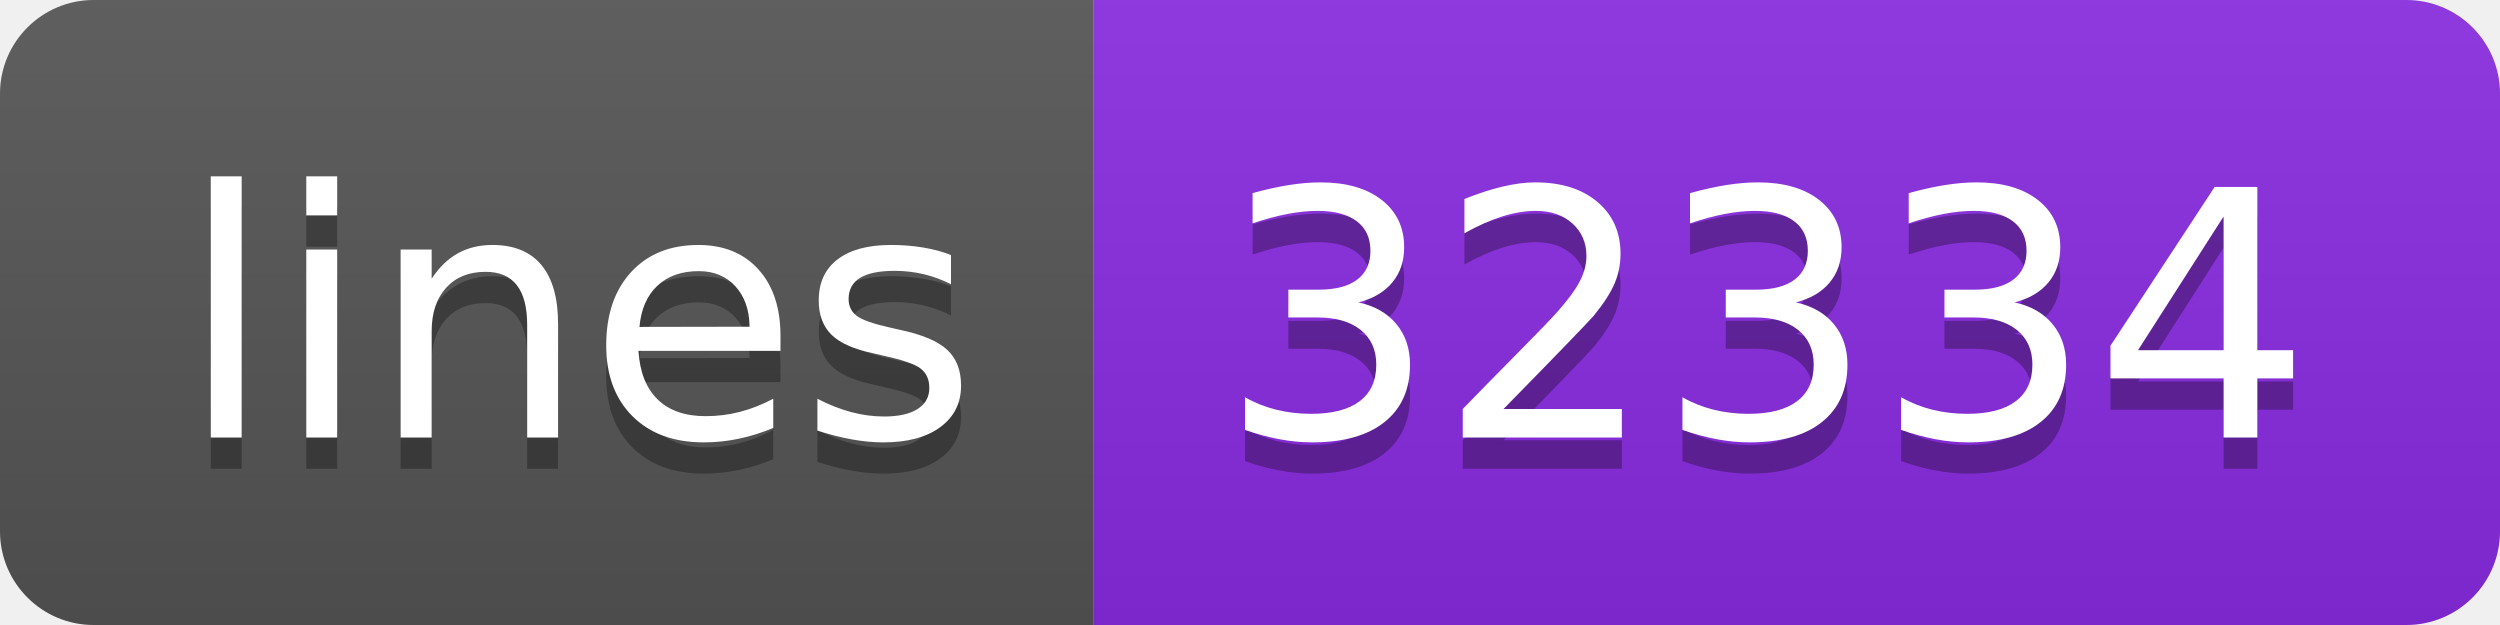
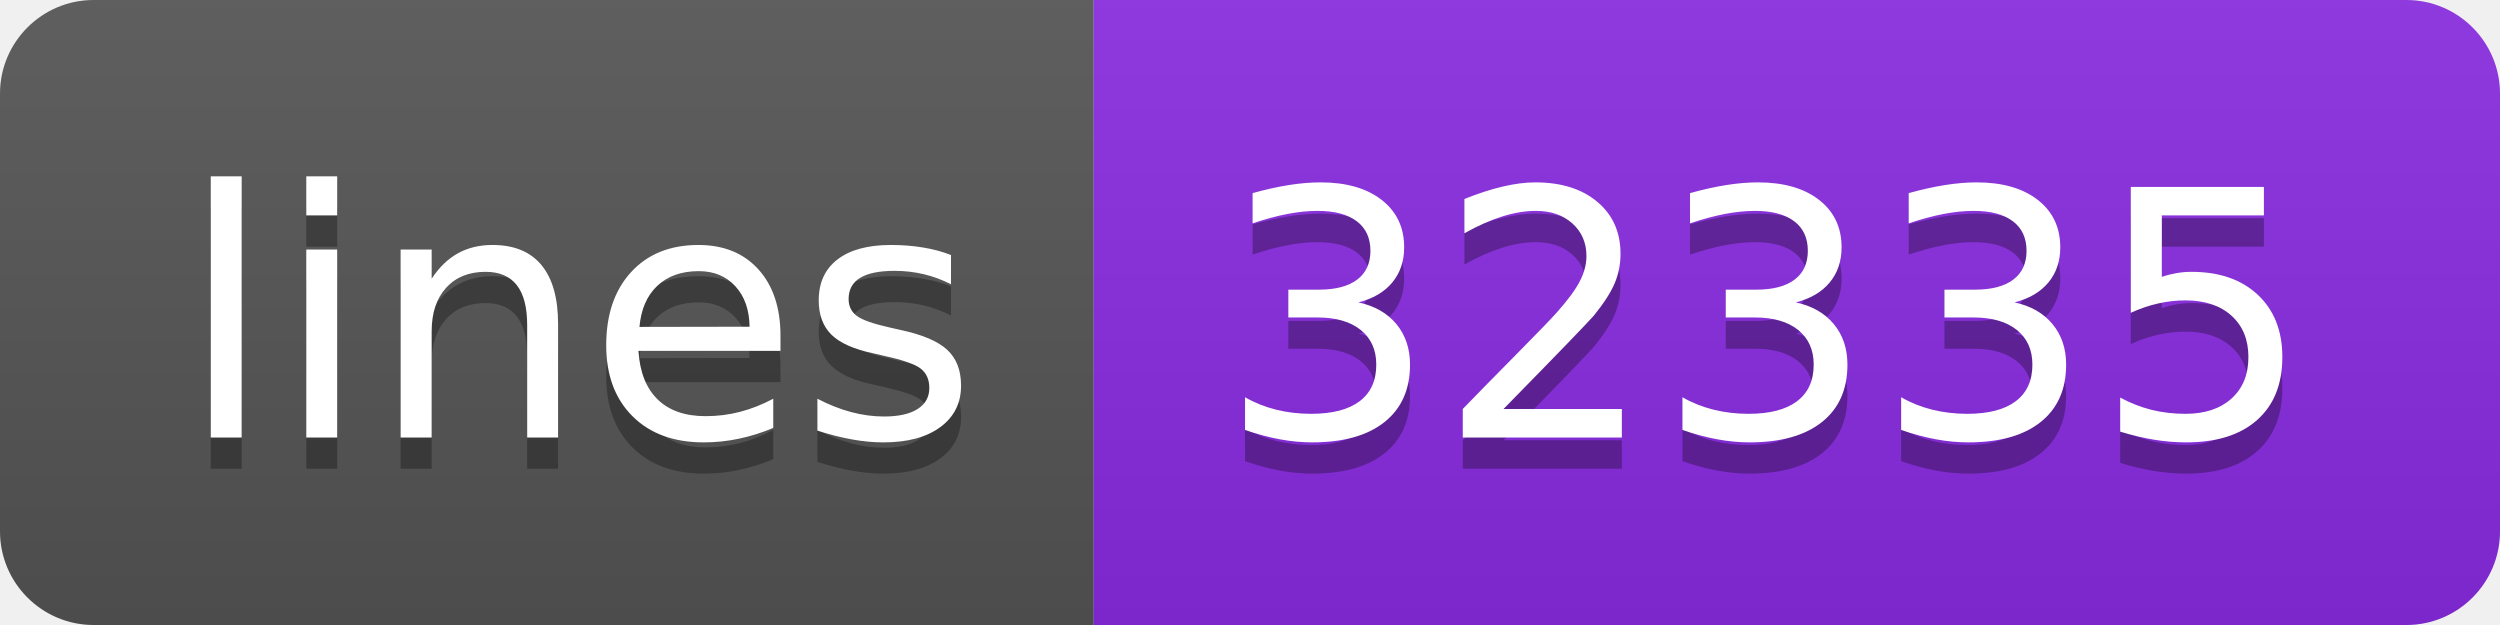
- <svg xmlns="http://www.w3.org/2000/svg" width="80" height="20" role="img" aria-label="lines: 32334">
+ <svg xmlns="http://www.w3.org/2000/svg" width="80" height="20" role="img" aria-label="lines: 32335">
  <linearGradient id="s" x2="0" y2="100%">
    <stop offset="0" stop-color="#bbb" stop-opacity=".1" />
    <stop offset="1" stop-opacity=".1" />
  </linearGradient>
  <clipPath id="r">
    <rect width="80" height="20" rx="3" fill="#fff" />
  </clipPath>
  <g clip-path="url(#r)">
    <rect width="35" height="20" fill="#555" />
    <rect x="35" width="45" height="20" fill="blueviolet" />
    <rect width="80" height="20" fill="url(#s)" />
  </g>
  <g fill="#fff" text-anchor="middle" font-family="Verdana,Geneva,DejaVu Sans,sans-serif" text-rendering="geometricPrecision" font-size="110">
    <text aria-hidden="true" x="185" y="150" fill="#010101" fill-opacity=".3" transform="scale(.1)" textLength="250">lines</text>
    <text x="185" y="140" transform="scale(.1)" fill="#fff" textLength="250">lines</text>
-     <text aria-hidden="true" x="565" y="150" fill="#010101" fill-opacity=".3" transform="scale(.1)" textLength="350">32334</text>
-     <text x="565" y="140" transform="scale(.1)" fill="#fff" textLength="350">32334</text>
+     <text aria-hidden="true" x="565" y="150" fill="#010101" fill-opacity=".3" transform="scale(.1)" textLength="350">32335</text>
+     <text x="565" y="140" transform="scale(.1)" fill="#fff" textLength="350">32335</text>
  </g>
</svg>
